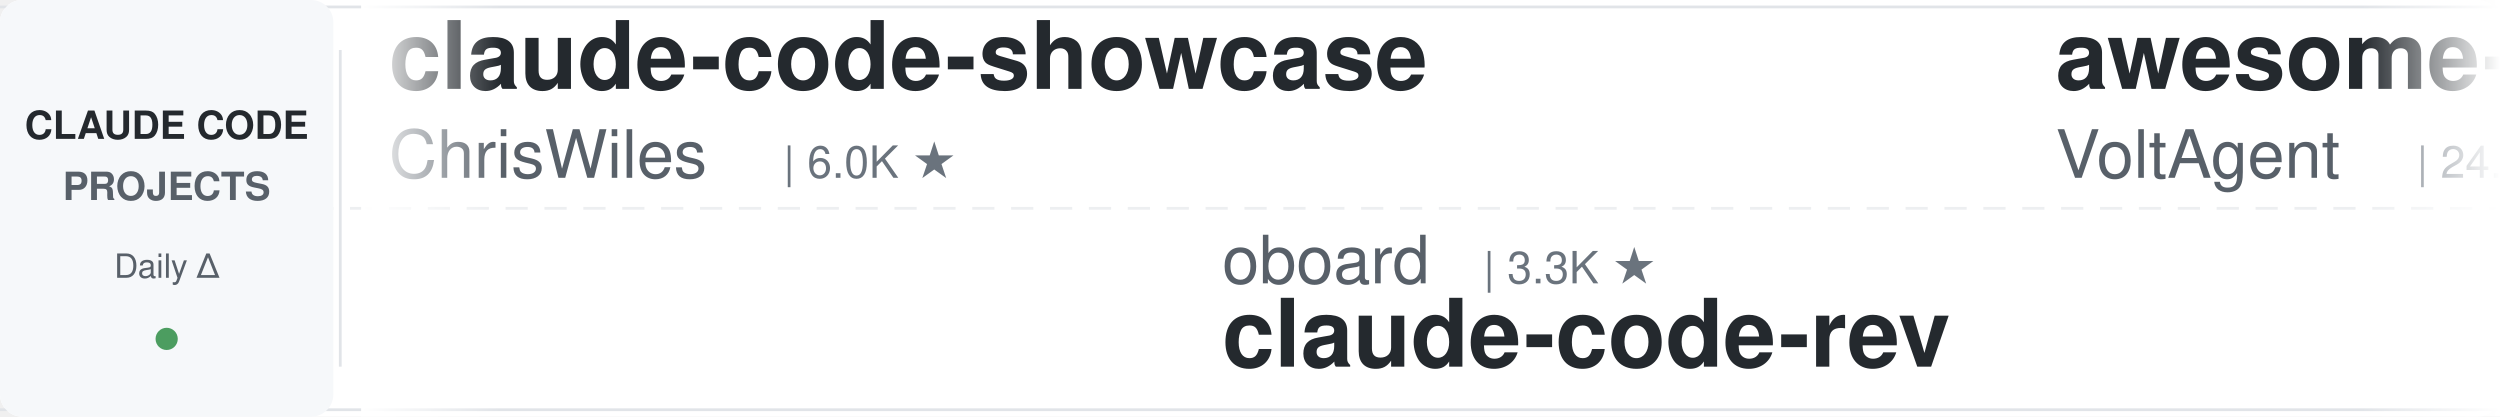
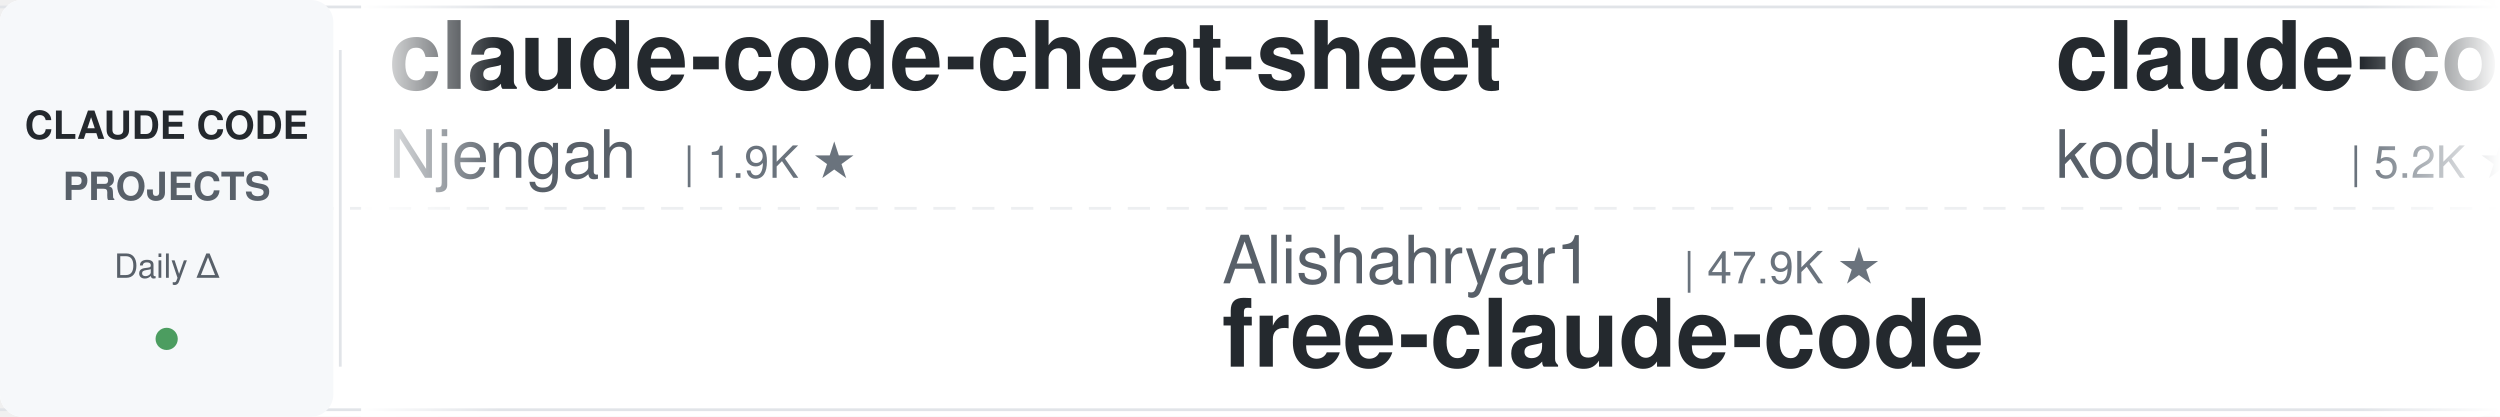
<svg xmlns="http://www.w3.org/2000/svg" width="900" height="150">
  <defs>
    <linearGradient id="leftFade" x1="0%" y1="0%" x2="100%" y2="0%">
      <stop offset="0%" style="stop-color:#ffffff;stop-opacity:1" />
      <stop offset="100%" style="stop-color:#ffffff;stop-opacity:0" />
    </linearGradient>
    <linearGradient id="rightFade" x1="0%" y1="0%" x2="100%" y2="0%">
      <stop offset="0%" style="stop-color:#ffffff;stop-opacity:0" />
      <stop offset="100%" style="stop-color:#ffffff;stop-opacity:1" />
    </linearGradient>
  </defs>
  <rect width="900" height="150" fill="#ffffff" rx="8" />
  <rect x="0" y="2" width="900" height="1" fill="#e1e4e8" />
  <rect x="0" y="147" width="900" height="1" fill="#e1e4e8" />
  <line x1="0" y1="75" x2="900" y2="75" stroke="#e1e4e8" stroke-width="1" stroke-dasharray="8 6" opacity="0.6" />
  <rect x="0" y="0" width="120" height="150" fill="#f6f8fa" rx="8" />
  <text x="60" y="50" font-family="-apple-system, BlinkMacSystemFont, 'Segoe UI', Helvetica, Arial, sans-serif" font-size="14" font-weight="600" fill="#24292e" text-anchor="middle">CLAUDE CODE</text>
  <text x="60" y="72" font-family="-apple-system, BlinkMacSystemFont, 'Segoe UI', Helvetica, Arial, sans-serif" font-size="14" font-weight="600" fill="#586069" text-anchor="middle">PROJECTS</text>
  <text x="60" y="100" font-family="-apple-system, BlinkMacSystemFont, 'Segoe UI', Helvetica, Arial, sans-serif" font-size="12" font-weight="500" fill="#586069" text-anchor="middle">Daily Δ</text>
  <circle cx="60" cy="122" r="4" fill="#22863a" opacity="0.8" />
  <rect x="122" y="18" width="1" height="114" fill="#e1e4e8" />
  <clipPath id="tickerClip">
    <rect x="130" y="0" width="770" height="150" />
  </clipPath>
  <g clip-path="url(#tickerClip)">
    <g id="tickerItems">
      <animateTransform attributeName="transform" attributeType="XML" type="translate" from="0 0" to="-3000 0" dur="54s" repeatCount="indefinite" />
      <g transform="translate(0, 0)">
-         <text x="140" y="32" font-family="-apple-system, BlinkMacSystemFont, 'Segoe UI', Helvetica, Arial, sans-serif" font-size="34" font-weight="600" fill="#24292e">claude-code-showcase</text>
-         <text x="140" y="64" font-family="-apple-system, BlinkMacSystemFont, 'Segoe UI', Helvetica, Arial, sans-serif" font-size="24" font-weight="400" fill="#586069">ChrisWiles</text>
-         <text x="282" y="64" font-family="-apple-system, BlinkMacSystemFont, 'Segoe UI', Helvetica, Arial, sans-serif" font-size="16" font-weight="500" fill="#6a737d">| 6.0K ★</text>
+         <text x="140" y="32" font-family="-apple-system, BlinkMacSystemFont, 'Segoe UI', Helvetica, Arial, sans-serif" font-size="34" font-weight="600" fill="#24292e">claude-code-cheat-sheet</text>
+         <text x="140" y="64" font-family="-apple-system, BlinkMacSystemFont, 'Segoe UI', Helvetica, Arial, sans-serif" font-size="24" font-weight="400" fill="#586069">Njengah</text>
+         <text x="246" y="64" font-family="-apple-system, BlinkMacSystemFont, 'Segoe UI', Helvetica, Arial, sans-serif" font-size="16" font-weight="500" fill="#6a737d">| 1.9K ★</text>
      </g>
      <g transform="translate(300, 0)">
-         <text x="140" y="102" font-family="-apple-system, BlinkMacSystemFont, 'Segoe UI', Helvetica, Arial, sans-serif" font-size="24" font-weight="400" fill="#586069">oboard</text>
-         <text x="234" y="102" font-family="-apple-system, BlinkMacSystemFont, 'Segoe UI', Helvetica, Arial, sans-serif" font-size="16" font-weight="500" fill="#6a737d">| 3.3K ★</text>
-         <text x="140" y="132" font-family="-apple-system, BlinkMacSystemFont, 'Segoe UI', Helvetica, Arial, sans-serif" font-size="34" font-weight="600" fill="#24292e">claude-code-rev</text>
+         <text x="140" y="102" font-family="-apple-system, BlinkMacSystemFont, 'Segoe UI', Helvetica, Arial, sans-serif" font-size="24" font-weight="400" fill="#586069">Alishahryar1</text>
+         <text x="306" y="102" font-family="-apple-system, BlinkMacSystemFont, 'Segoe UI', Helvetica, Arial, sans-serif" font-size="16" font-weight="500" fill="#6a737d">| 47.9K ★</text>
+         <text x="140" y="132" font-family="-apple-system, BlinkMacSystemFont, 'Segoe UI', Helvetica, Arial, sans-serif" font-size="34" font-weight="600" fill="#24292e">free-claude-code</text>
      </g>
      <g transform="translate(600, 0)">
-         <text x="140" y="32" font-family="-apple-system, BlinkMacSystemFont, 'Segoe UI', Helvetica, Arial, sans-serif" font-size="34" font-weight="600" fill="#24292e">awesome-claude-code-suba...</text>
-         <text x="140" y="64" font-family="-apple-system, BlinkMacSystemFont, 'Segoe UI', Helvetica, Arial, sans-serif" font-size="24" font-weight="400" fill="#586069">VoltAgent</text>
-         <text x="270" y="64" font-family="-apple-system, BlinkMacSystemFont, 'Segoe UI', Helvetica, Arial, sans-serif" font-size="16" font-weight="500" fill="#6a737d">| 24.6K ★</text>
+         <text x="140" y="32" font-family="-apple-system, BlinkMacSystemFont, 'Segoe UI', Helvetica, Arial, sans-serif" font-size="34" font-weight="600" fill="#24292e">claude-coder</text>
+         <text x="140" y="64" font-family="-apple-system, BlinkMacSystemFont, 'Segoe UI', Helvetica, Arial, sans-serif" font-size="24" font-weight="400" fill="#586069">kodu-ai</text>
+         <text x="246" y="64" font-family="-apple-system, BlinkMacSystemFont, 'Segoe UI', Helvetica, Arial, sans-serif" font-size="16" font-weight="500" fill="#6a737d">| 5.2K ★</text>
      </g>
      <g transform="translate(900, 0)">
-         <text x="140" y="102" font-family="-apple-system, BlinkMacSystemFont, 'Segoe UI', Helvetica, Arial, sans-serif" font-size="24" font-weight="400" fill="#586069">Pimzino</text>
-         <text x="246" y="102" font-family="-apple-system, BlinkMacSystemFont, 'Segoe UI', Helvetica, Arial, sans-serif" font-size="16" font-weight="500" fill="#6a737d">| 3.9K ★</text>
-         <text x="140" y="132" font-family="-apple-system, BlinkMacSystemFont, 'Segoe UI', Helvetica, Arial, sans-serif" font-size="34" font-weight="600" fill="#24292e">claude-code-spec-workflo...</text>
+         <text x="140" y="102" font-family="-apple-system, BlinkMacSystemFont, 'Segoe UI', Helvetica, Arial, sans-serif" font-size="24" font-weight="400" fill="#586069">ChrisWiles</text>
+         <text x="282" y="102" font-family="-apple-system, BlinkMacSystemFont, 'Segoe UI', Helvetica, Arial, sans-serif" font-size="16" font-weight="500" fill="#6a737d">| 6.0K ★</text>
+         <text x="140" y="132" font-family="-apple-system, BlinkMacSystemFont, 'Segoe UI', Helvetica, Arial, sans-serif" font-size="34" font-weight="600" fill="#24292e">claude-code-showcase</text>
      </g>
      <g transform="translate(1200, 0)">
-         <text x="140" y="32" font-family="-apple-system, BlinkMacSystemFont, 'Segoe UI', Helvetica, Arial, sans-serif" font-size="34" font-weight="600" fill="#24292e">skills</text>
-         <text x="140" y="64" font-family="-apple-system, BlinkMacSystemFont, 'Segoe UI', Helvetica, Arial, sans-serif" font-size="24" font-weight="400" fill="#586069">anthropics</text>
-         <text x="282" y="64" font-family="-apple-system, BlinkMacSystemFont, 'Segoe UI', Helvetica, Arial, sans-serif" font-size="16" font-weight="500" fill="#6a737d">| 171.2K ★</text>
+         <text x="140" y="32" font-family="-apple-system, BlinkMacSystemFont, 'Segoe UI', Helvetica, Arial, sans-serif" font-size="34" font-weight="600" fill="#24292e">Auto-claude-code-researc...</text>
+         <text x="140" y="64" font-family="-apple-system, BlinkMacSystemFont, 'Segoe UI', Helvetica, Arial, sans-serif" font-size="24" font-weight="400" fill="#586069">wanshuiyin</text>
+         <text x="282" y="64" font-family="-apple-system, BlinkMacSystemFont, 'Segoe UI', Helvetica, Arial, sans-serif" font-size="16" font-weight="500" fill="#6a737d">| 15.0K ★</text>
      </g>
      <g transform="translate(1500, 0)">
-         <text x="140" y="102" font-family="-apple-system, BlinkMacSystemFont, 'Segoe UI', Helvetica, Arial, sans-serif" font-size="24" font-weight="400" fill="#586069">ponponon</text>
-         <text x="258" y="102" font-family="-apple-system, BlinkMacSystemFont, 'Segoe UI', Helvetica, Arial, sans-serif" font-size="16" font-weight="500" fill="#6a737d">| 2.3K ★</text>
-         <text x="140" y="132" font-family="-apple-system, BlinkMacSystemFont, 'Segoe UI', Helvetica, Arial, sans-serif" font-size="34" font-weight="600" fill="#24292e">claude_code_src</text>
+         <text x="140" y="102" font-family="-apple-system, BlinkMacSystemFont, 'Segoe UI', Helvetica, Arial, sans-serif" font-size="24" font-weight="400" fill="#586069">liuup</text>
+         <text x="222" y="102" font-family="-apple-system, BlinkMacSystemFont, 'Segoe UI', Helvetica, Arial, sans-serif" font-size="16" font-weight="500" fill="#6a737d">| 3.8K ★</text>
+         <text x="140" y="132" font-family="-apple-system, BlinkMacSystemFont, 'Segoe UI', Helvetica, Arial, sans-serif" font-size="34" font-weight="600" fill="#24292e">claude-code-analysis</text>
      </g>
      <g transform="translate(1800, 0)">
-         <text x="140" y="32" font-family="-apple-system, BlinkMacSystemFont, 'Segoe UI', Helvetica, Arial, sans-serif" font-size="34" font-weight="600" fill="#24292e">sc-claude-code-files</text>
-         <text x="140" y="64" font-family="-apple-system, BlinkMacSystemFont, 'Segoe UI', Helvetica, Arial, sans-serif" font-size="24" font-weight="400" fill="#586069">https-deeplearning-ai</text>
-         <text x="414" y="64" font-family="-apple-system, BlinkMacSystemFont, 'Segoe UI', Helvetica, Arial, sans-serif" font-size="16" font-weight="500" fill="#6a737d">| 544 ★</text>
+         <text x="140" y="32" font-family="-apple-system, BlinkMacSystemFont, 'Segoe UI', Helvetica, Arial, sans-serif" font-size="34" font-weight="600" fill="#24292e">system_prompts_leaks</text>
+         <text x="140" y="64" font-family="-apple-system, BlinkMacSystemFont, 'Segoe UI', Helvetica, Arial, sans-serif" font-size="24" font-weight="400" fill="#586069">asgeirtj</text>
+         <text x="258" y="64" font-family="-apple-system, BlinkMacSystemFont, 'Segoe UI', Helvetica, Arial, sans-serif" font-size="16" font-weight="500" fill="#6a737d">| 63.4K ★</text>
      </g>
      <g transform="translate(2100, 0)">
-         <text x="140" y="102" font-family="-apple-system, BlinkMacSystemFont, 'Segoe UI', Helvetica, Arial, sans-serif" font-size="24" font-weight="400" fill="#586069">Maciek-roboblog</text>
-         <text x="342" y="102" font-family="-apple-system, BlinkMacSystemFont, 'Segoe UI', Helvetica, Arial, sans-serif" font-size="16" font-weight="500" fill="#6a737d">| 8.6K ★</text>
-         <text x="140" y="132" font-family="-apple-system, BlinkMacSystemFont, 'Segoe UI', Helvetica, Arial, sans-serif" font-size="34" font-weight="600" fill="#24292e">Claude-Code-Usage-Monito...</text>
+         <text x="140" y="102" font-family="-apple-system, BlinkMacSystemFont, 'Segoe UI', Helvetica, Arial, sans-serif" font-size="24" font-weight="400" fill="#586069">Yuyz0112</text>
+         <text x="258" y="102" font-family="-apple-system, BlinkMacSystemFont, 'Segoe UI', Helvetica, Arial, sans-serif" font-size="16" font-weight="500" fill="#6a737d">| 2.4K ★</text>
+         <text x="140" y="132" font-family="-apple-system, BlinkMacSystemFont, 'Segoe UI', Helvetica, Arial, sans-serif" font-size="34" font-weight="600" fill="#24292e">claude-code-reverse</text>
      </g>
      <g transform="translate(2400, 0)">
-         <text x="140" y="32" font-family="-apple-system, BlinkMacSystemFont, 'Segoe UI', Helvetica, Arial, sans-serif" font-size="34" font-weight="600" fill="#24292e">ralph-claude-code</text>
-         <text x="140" y="64" font-family="-apple-system, BlinkMacSystemFont, 'Segoe UI', Helvetica, Arial, sans-serif" font-size="24" font-weight="400" fill="#586069">frankbria</text>
-         <text x="270" y="64" font-family="-apple-system, BlinkMacSystemFont, 'Segoe UI', Helvetica, Arial, sans-serif" font-size="16" font-weight="500" fill="#6a737d">| 9.6K ★</text>
+         <text x="140" y="32" font-family="-apple-system, BlinkMacSystemFont, 'Segoe UI', Helvetica, Arial, sans-serif" font-size="34" font-weight="600" fill="#24292e">claude-code-guide</text>
+         <text x="140" y="64" font-family="-apple-system, BlinkMacSystemFont, 'Segoe UI', Helvetica, Arial, sans-serif" font-size="24" font-weight="400" fill="#586069">Cranot</text>
+         <text x="234" y="64" font-family="-apple-system, BlinkMacSystemFont, 'Segoe UI', Helvetica, Arial, sans-serif" font-size="16" font-weight="500" fill="#6a737d">| 2.9K ★</text>
      </g>
      <g transform="translate(2700, 0)">
-         <text x="140" y="102" font-family="-apple-system, BlinkMacSystemFont, 'Segoe UI', Helvetica, Arial, sans-serif" font-size="24" font-weight="400" fill="#586069">Piebald-AI</text>
-         <text x="282" y="102" font-family="-apple-system, BlinkMacSystemFont, 'Segoe UI', Helvetica, Arial, sans-serif" font-size="16" font-weight="500" fill="#6a737d">| 12.4K ★</text>
-         <text x="140" y="132" font-family="-apple-system, BlinkMacSystemFont, 'Segoe UI', Helvetica, Arial, sans-serif" font-size="34" font-weight="600" fill="#24292e">claude-code-system-promp...</text>
+         <text x="140" y="102" font-family="-apple-system, BlinkMacSystemFont, 'Segoe UI', Helvetica, Arial, sans-serif" font-size="24" font-weight="400" fill="#586069">huangjia2019</text>
+         <text x="306" y="102" font-family="-apple-system, BlinkMacSystemFont, 'Segoe UI', Helvetica, Arial, sans-serif" font-size="16" font-weight="500" fill="#6a737d">| 1.1K ★</text>
+         <text x="140" y="132" font-family="-apple-system, BlinkMacSystemFont, 'Segoe UI', Helvetica, Arial, sans-serif" font-size="34" font-weight="600" fill="#24292e">claude-code-engineering</text>
      </g>
      <g transform="translate(3000, 0)">
-         <text x="140" y="32" font-family="-apple-system, BlinkMacSystemFont, 'Segoe UI', Helvetica, Arial, sans-serif" font-size="34" font-weight="600" fill="#24292e">claude-code-showcase</text>
-         <text x="140" y="64" font-family="-apple-system, BlinkMacSystemFont, 'Segoe UI', Helvetica, Arial, sans-serif" font-size="24" font-weight="400" fill="#586069">ChrisWiles</text>
-         <text x="282" y="64" font-family="-apple-system, BlinkMacSystemFont, 'Segoe UI', Helvetica, Arial, sans-serif" font-size="16" font-weight="500" fill="#6a737d">| 6.0K ★</text>
+         <text x="140" y="32" font-family="-apple-system, BlinkMacSystemFont, 'Segoe UI', Helvetica, Arial, sans-serif" font-size="34" font-weight="600" fill="#24292e">claude-code-cheat-sheet</text>
+         <text x="140" y="64" font-family="-apple-system, BlinkMacSystemFont, 'Segoe UI', Helvetica, Arial, sans-serif" font-size="24" font-weight="400" fill="#586069">Njengah</text>
+         <text x="246" y="64" font-family="-apple-system, BlinkMacSystemFont, 'Segoe UI', Helvetica, Arial, sans-serif" font-size="16" font-weight="500" fill="#6a737d">| 1.9K ★</text>
      </g>
      <g transform="translate(3300, 0)">
-         <text x="140" y="102" font-family="-apple-system, BlinkMacSystemFont, 'Segoe UI', Helvetica, Arial, sans-serif" font-size="24" font-weight="400" fill="#586069">oboard</text>
-         <text x="234" y="102" font-family="-apple-system, BlinkMacSystemFont, 'Segoe UI', Helvetica, Arial, sans-serif" font-size="16" font-weight="500" fill="#6a737d">| 3.3K ★</text>
-         <text x="140" y="132" font-family="-apple-system, BlinkMacSystemFont, 'Segoe UI', Helvetica, Arial, sans-serif" font-size="34" font-weight="600" fill="#24292e">claude-code-rev</text>
+         <text x="140" y="102" font-family="-apple-system, BlinkMacSystemFont, 'Segoe UI', Helvetica, Arial, sans-serif" font-size="24" font-weight="400" fill="#586069">Alishahryar1</text>
+         <text x="306" y="102" font-family="-apple-system, BlinkMacSystemFont, 'Segoe UI', Helvetica, Arial, sans-serif" font-size="16" font-weight="500" fill="#6a737d">| 47.9K ★</text>
+         <text x="140" y="132" font-family="-apple-system, BlinkMacSystemFont, 'Segoe UI', Helvetica, Arial, sans-serif" font-size="34" font-weight="600" fill="#24292e">free-claude-code</text>
      </g>
      <g transform="translate(3600, 0)">
-         <text x="140" y="32" font-family="-apple-system, BlinkMacSystemFont, 'Segoe UI', Helvetica, Arial, sans-serif" font-size="34" font-weight="600" fill="#24292e">awesome-claude-code-suba...</text>
-         <text x="140" y="64" font-family="-apple-system, BlinkMacSystemFont, 'Segoe UI', Helvetica, Arial, sans-serif" font-size="24" font-weight="400" fill="#586069">VoltAgent</text>
-         <text x="270" y="64" font-family="-apple-system, BlinkMacSystemFont, 'Segoe UI', Helvetica, Arial, sans-serif" font-size="16" font-weight="500" fill="#6a737d">| 24.6K ★</text>
+         <text x="140" y="32" font-family="-apple-system, BlinkMacSystemFont, 'Segoe UI', Helvetica, Arial, sans-serif" font-size="34" font-weight="600" fill="#24292e">claude-coder</text>
+         <text x="140" y="64" font-family="-apple-system, BlinkMacSystemFont, 'Segoe UI', Helvetica, Arial, sans-serif" font-size="24" font-weight="400" fill="#586069">kodu-ai</text>
+         <text x="246" y="64" font-family="-apple-system, BlinkMacSystemFont, 'Segoe UI', Helvetica, Arial, sans-serif" font-size="16" font-weight="500" fill="#6a737d">| 5.2K ★</text>
      </g>
      <g transform="translate(3900, 0)">
-         <text x="140" y="102" font-family="-apple-system, BlinkMacSystemFont, 'Segoe UI', Helvetica, Arial, sans-serif" font-size="24" font-weight="400" fill="#586069">Pimzino</text>
-         <text x="246" y="102" font-family="-apple-system, BlinkMacSystemFont, 'Segoe UI', Helvetica, Arial, sans-serif" font-size="16" font-weight="500" fill="#6a737d">| 3.9K ★</text>
-         <text x="140" y="132" font-family="-apple-system, BlinkMacSystemFont, 'Segoe UI', Helvetica, Arial, sans-serif" font-size="34" font-weight="600" fill="#24292e">claude-code-spec-workflo...</text>
+         <text x="140" y="102" font-family="-apple-system, BlinkMacSystemFont, 'Segoe UI', Helvetica, Arial, sans-serif" font-size="24" font-weight="400" fill="#586069">ChrisWiles</text>
+         <text x="282" y="102" font-family="-apple-system, BlinkMacSystemFont, 'Segoe UI', Helvetica, Arial, sans-serif" font-size="16" font-weight="500" fill="#6a737d">| 6.0K ★</text>
+         <text x="140" y="132" font-family="-apple-system, BlinkMacSystemFont, 'Segoe UI', Helvetica, Arial, sans-serif" font-size="34" font-weight="600" fill="#24292e">claude-code-showcase</text>
      </g>
    </g>
  </g>
  <rect x="130" y="0" width="50" height="150" fill="url(#leftFade)" />
  <rect x="850" y="0" width="50" height="150" fill="url(#rightFade)" />
</svg>
